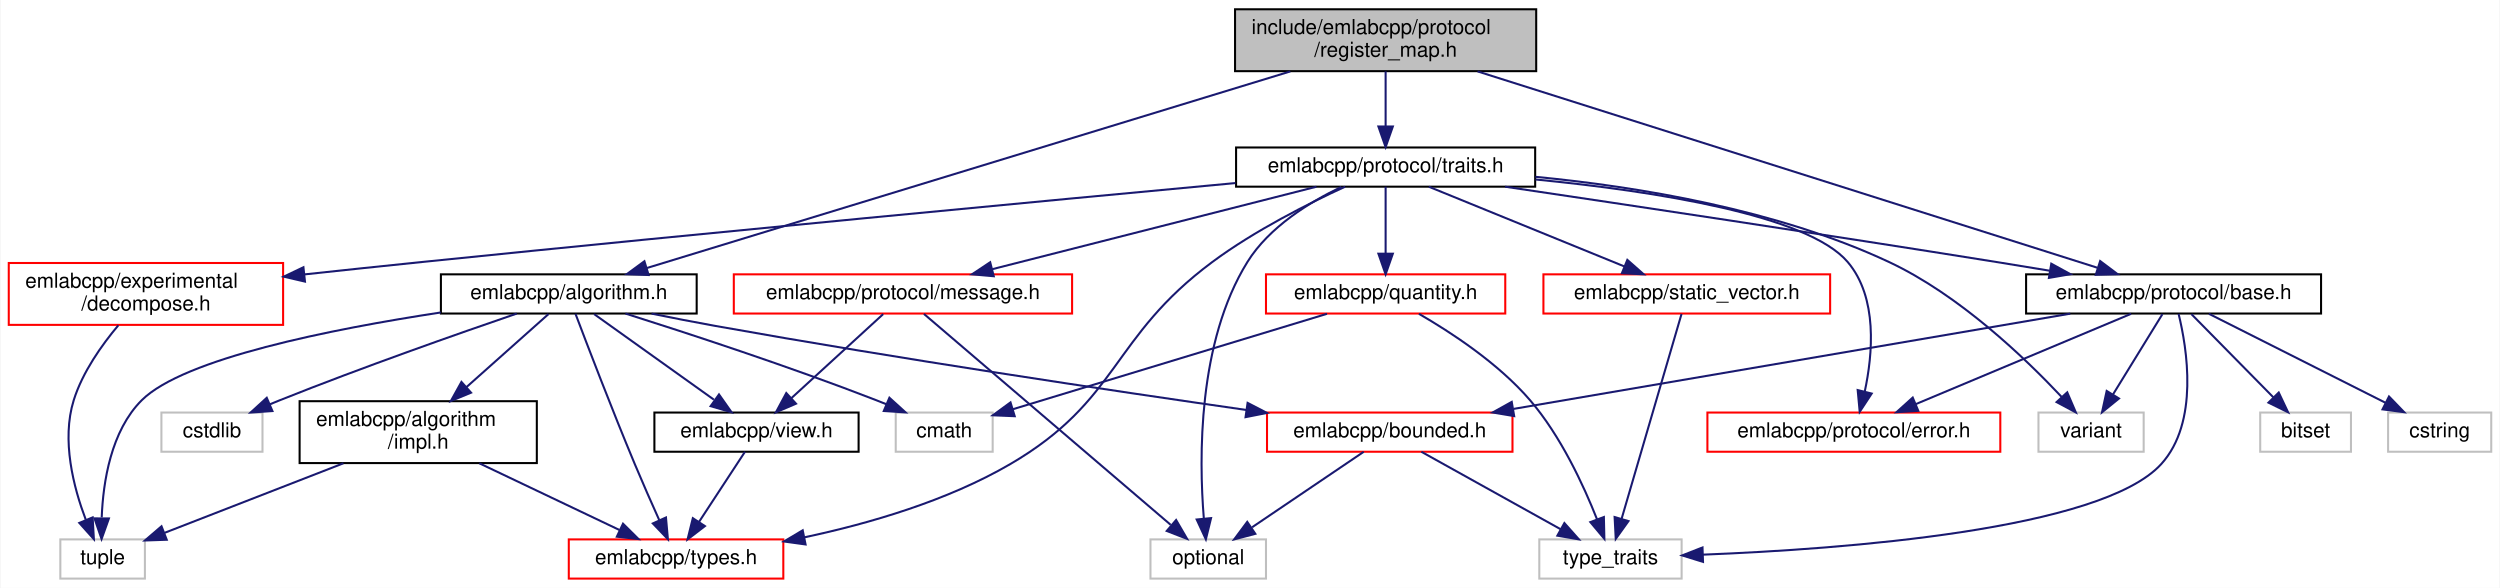
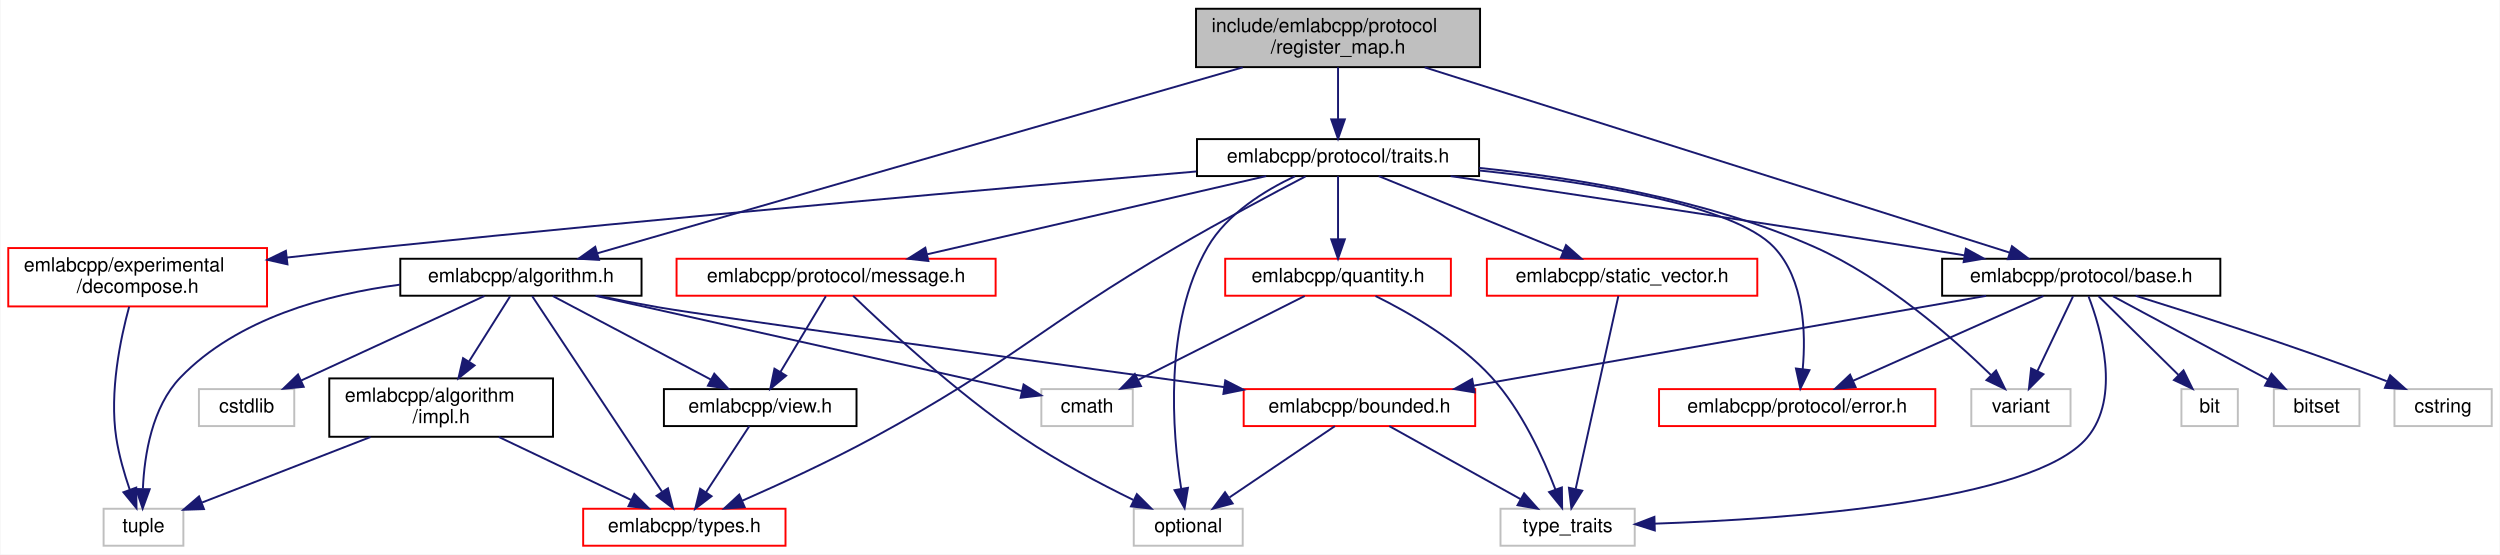
- <svg xmlns="http://www.w3.org/2000/svg" xmlns:xlink="http://www.w3.org/1999/xlink" width="1212pt" height="285pt" viewBox="0.00 0.00 1211.50 285.00">
+ <svg xmlns="http://www.w3.org/2000/svg" xmlns:xlink="http://www.w3.org/1999/xlink" width="1285pt" height="285pt" viewBox="0.00 0.00 1284.50 285.00">
  <g id="graph0" class="graph" transform="scale(1 1) rotate(0) translate(4 281)">
-     <polygon fill="white" stroke="transparent" points="-4,4 -4,-281 1207.5,-281 1207.5,4 -4,4" />
+     <polygon fill="white" stroke="transparent" points="-4,4 -4,-281 1280.5,-281 1280.5,4 -4,4" />
    <g id="node1" class="node">
      <g id="a_node1">
        <a xlink:title=" ">
-           <polygon fill="#bfbfbf" stroke="black" points="594.5,-246.5 594.5,-276.5 740.5,-276.5 740.5,-246.5 594.5,-246.5" />
-           <text text-anchor="start" x="602.5" y="-264.5" font-family="Helvetica,sans-Serif" font-size="10.00">include/emlabcpp/protocol</text>
-           <text text-anchor="middle" x="667.5" y="-253.5" font-family="Helvetica,sans-Serif" font-size="10.00">/register_map.h</text>
+           <polygon fill="#bfbfbf" stroke="black" points="610.5,-246.5 610.5,-276.5 756.5,-276.5 756.5,-246.5 610.5,-246.5" />
+           <text text-anchor="start" x="618.5" y="-264.5" font-family="Helvetica,sans-Serif" font-size="10.00">include/emlabcpp/protocol</text>
+           <text text-anchor="middle" x="683.5" y="-253.5" font-family="Helvetica,sans-Serif" font-size="10.00">/register_map.h</text>
        </a>
      </g>
    </g>
    <g id="node2" class="node">
      <g id="a_node2">
        <a xlink:href="algorithm_8h.html" target="_top" xlink:title=" ">
-           <polygon fill="white" stroke="black" points="209.5,-129 209.5,-148 333.5,-148 333.5,-129 209.5,-129" />
-           <text text-anchor="middle" x="271.5" y="-136" font-family="Helvetica,sans-Serif" font-size="10.00">emlabcpp/algorithm.h</text>
+           <polygon fill="white" stroke="black" points="201.5,-129 201.5,-148 325.5,-148 325.5,-129 201.5,-129" />
+           <text text-anchor="middle" x="263.5" y="-136" font-family="Helvetica,sans-Serif" font-size="10.00">emlabcpp/algorithm.h</text>
        </a>
      </g>
    </g>
    <g id="edge1" class="edge">
-       <path fill="none" stroke="midnightblue" d="M621.3,-246.38C542.19,-222.21 382.27,-173.35 309.32,-151.06" />
-       <polygon fill="midnightblue" stroke="midnightblue" points="310.21,-147.67 299.62,-148.09 308.16,-154.36 310.21,-147.67" />
+       <path fill="none" stroke="midnightblue" d="M634.5,-246.38C550.32,-222.13 379.87,-173.03 302.85,-150.84" />
+       <polygon fill="midnightblue" stroke="midnightblue" points="303.64,-147.42 293.06,-148.02 301.7,-154.15 303.64,-147.42" />
    </g>
    <g id="node12" class="node">
      <g id="a_node12">
        <a xlink:href="protocol_2base_8h.html" target="_top" xlink:title=" ">
-           <polygon fill="white" stroke="black" points="978,-129 978,-148 1121,-148 1121,-129 978,-129" />
-           <text text-anchor="middle" x="1049.5" y="-136" font-family="Helvetica,sans-Serif" font-size="10.00">emlabcpp/protocol/base.h</text>
+           <polygon fill="white" stroke="black" points="994,-129 994,-148 1137,-148 1137,-129 994,-129" />
+           <text text-anchor="middle" x="1065.5" y="-136" font-family="Helvetica,sans-Serif" font-size="10.00">emlabcpp/protocol/base.h</text>
        </a>
      </g>
    </g>
    <g id="edge14" class="edge">
-       <path fill="none" stroke="midnightblue" d="M712.07,-246.38C788.23,-222.26 942.02,-173.55 1012.59,-151.19" />
-       <polygon fill="midnightblue" stroke="midnightblue" points="1013.9,-154.45 1022.37,-148.09 1011.78,-147.78 1013.9,-154.45" />
-     </g>
-     <g id="node17" class="node">
-       <g id="a_node17">
+       <path fill="none" stroke="midnightblue" d="M728.07,-246.38C804.23,-222.26 958.02,-173.55 1028.59,-151.19" />
+       <polygon fill="midnightblue" stroke="midnightblue" points="1029.9,-154.45 1038.37,-148.09 1027.78,-147.78 1029.9,-154.45" />
+     </g>
+     <g id="node18" class="node">
+       <g id="a_node18">
        <a xlink:href="traits_8h.html" target="_top" xlink:title=" ">
-           <polygon fill="white" stroke="black" points="595,-190.5 595,-209.5 740,-209.5 740,-190.5 595,-190.5" />
-           <text text-anchor="middle" x="667.5" y="-197.5" font-family="Helvetica,sans-Serif" font-size="10.00">emlabcpp/protocol/traits.h</text>
-         </a>
-       </g>
-     </g>
-     <g id="edge21" class="edge">
-       <path fill="none" stroke="midnightblue" d="M667.5,-246.4C667.5,-238.47 667.5,-228.46 667.5,-219.86" />
-       <polygon fill="midnightblue" stroke="midnightblue" points="671,-219.66 667.5,-209.66 664,-219.66 671,-219.66" />
+           <polygon fill="white" stroke="black" points="611,-190.5 611,-209.5 756,-209.5 756,-190.5 611,-190.5" />
+           <text text-anchor="middle" x="683.5" y="-197.5" font-family="Helvetica,sans-Serif" font-size="10.00">emlabcpp/protocol/traits.h</text>
+         </a>
+       </g>
+     </g>
+     <g id="edge22" class="edge">
+       <path fill="none" stroke="midnightblue" d="M683.5,-246.4C683.5,-238.47 683.5,-228.46 683.5,-219.86" />
+       <polygon fill="midnightblue" stroke="midnightblue" points="687,-219.66 683.5,-209.66 680,-219.66 687,-219.66" />
    </g>
    <g id="node3" class="node">
      <g id="a_node3">
        <a xlink:href="impl_8h.html" target="_top" xlink:title=" ">
-           <polygon fill="white" stroke="black" points="141,-56.5 141,-86.5 256,-86.5 256,-56.5 141,-56.5" />
-           <text text-anchor="start" x="149" y="-74.5" font-family="Helvetica,sans-Serif" font-size="10.00">emlabcpp/algorithm</text>
-           <text text-anchor="middle" x="198.5" y="-63.5" font-family="Helvetica,sans-Serif" font-size="10.00">/impl.h</text>
+           <polygon fill="white" stroke="black" points="165,-56.5 165,-86.5 280,-86.5 280,-56.5 165,-56.5" />
+           <text text-anchor="start" x="173" y="-74.5" font-family="Helvetica,sans-Serif" font-size="10.00">emlabcpp/algorithm</text>
+           <text text-anchor="middle" x="222.5" y="-63.5" font-family="Helvetica,sans-Serif" font-size="10.00">/impl.h</text>
        </a>
      </g>
    </g>
    <g id="edge2" class="edge">
-       <path fill="none" stroke="midnightblue" d="M261.65,-128.73C251.5,-119.7 235.31,-105.27 221.86,-93.3" />
-       <polygon fill="midnightblue" stroke="midnightblue" points="224.12,-90.63 214.32,-86.59 219.46,-95.85 224.12,-90.63" />
+       <path fill="none" stroke="midnightblue" d="M257.97,-128.73C252.59,-120.2 244.18,-106.87 236.9,-95.33" />
+       <polygon fill="midnightblue" stroke="midnightblue" points="239.68,-93.18 231.39,-86.59 233.76,-96.91 239.68,-93.18" />
    </g>
    <g id="node4" class="node">
      <g id="a_node4">
        <a xlink:href="types_8h.html" target="_top" xlink:title=" ">
-           <polygon fill="white" stroke="red" points="271.5,-0.5 271.5,-19.5 375.5,-19.5 375.5,-0.5 271.5,-0.5" />
-           <text text-anchor="middle" x="323.5" y="-7.5" font-family="Helvetica,sans-Serif" font-size="10.00">emlabcpp/types.h</text>
+           <polygon fill="white" stroke="red" points="295.5,-0.5 295.5,-19.5 399.5,-19.5 399.5,-0.5 295.5,-0.5" />
+           <text text-anchor="middle" x="347.5" y="-7.5" font-family="Helvetica,sans-Serif" font-size="10.00">emlabcpp/types.h</text>
        </a>
      </g>
    </g>
    <g id="edge8" class="edge">
-       <path fill="none" stroke="midnightblue" d="M274.74,-128.88C280.38,-113.96 292.47,-82.36 303.5,-56 307.26,-47.02 311.63,-37.12 315.33,-28.9" />
-       <polygon fill="midnightblue" stroke="midnightblue" points="318.61,-30.13 319.55,-19.58 312.24,-27.24 318.61,-30.13" />
+       <path fill="none" stroke="midnightblue" d="M269.27,-128.81C283,-108.13 317.8,-55.73 336,-28.32" />
+       <polygon fill="midnightblue" stroke="midnightblue" points="339.07,-30.02 341.69,-19.76 333.24,-26.15 339.07,-30.02" />
    </g>
    <g id="node5" class="node">
      <g id="a_node5">
        <a xlink:title=" ">
-           <polygon fill="white" stroke="#bfbfbf" points="25,-0.5 25,-19.5 66,-19.5 66,-0.5 25,-0.5" />
-           <text text-anchor="middle" x="45.5" y="-7.5" font-family="Helvetica,sans-Serif" font-size="10.00">tuple</text>
+           <polygon fill="white" stroke="#bfbfbf" points="49,-0.5 49,-19.5 90,-19.5 90,-0.5 49,-0.5" />
+           <text text-anchor="middle" x="69.5" y="-7.5" font-family="Helvetica,sans-Serif" font-size="10.00">tuple</text>
        </a>
      </g>
    </g>
    <g id="edge13" class="edge">
-       <path fill="none" stroke="midnightblue" d="M209.5,-129.52C156.19,-121.42 84.8,-107.18 64.5,-87 49.53,-72.12 45.73,-47.35 45.06,-30.15" />
-       <polygon fill="midnightblue" stroke="midnightblue" points="48.55,-29.65 44.99,-19.67 41.55,-29.69 48.55,-29.65" />
+       <path fill="none" stroke="midnightblue" d="M201.35,-134.69C163.79,-129.72 117.7,-117.27 88.5,-87 73.85,-71.81 69.98,-47.11 69.2,-30.01" />
+       <polygon fill="midnightblue" stroke="midnightblue" points="72.7,-29.55 69.06,-19.59 65.7,-29.64 72.7,-29.55" />
    </g>
    <g id="node6" class="node">
      <g id="a_node6">
        <a xlink:href="bounded_8h.html" target="_top" xlink:title=" ">
-           <polygon fill="white" stroke="red" points="610,-62 610,-81 729,-81 729,-62 610,-62" />
-           <text text-anchor="middle" x="669.5" y="-69" font-family="Helvetica,sans-Serif" font-size="10.00">emlabcpp/bounded.h</text>
+           <polygon fill="white" stroke="red" points="635,-62 635,-81 754,-81 754,-62 635,-62" />
+           <text text-anchor="middle" x="694.5" y="-69" font-family="Helvetica,sans-Serif" font-size="10.00">emlabcpp/bounded.h</text>
        </a>
      </g>
    </g>
    <g id="edge5" class="edge">
-       <path fill="none" stroke="midnightblue" d="M311.61,-128.96C321.68,-126.91 332.47,-124.8 342.5,-123 431.11,-107.12 533.76,-91.76 600.07,-82.23" />
-       <polygon fill="midnightblue" stroke="midnightblue" points="600.58,-85.69 609.99,-80.81 599.59,-78.76 600.58,-85.69" />
+       <path fill="none" stroke="midnightblue" d="M303.22,-128.93C313.39,-126.87 324.33,-124.75 334.5,-123 362.43,-118.19 528.44,-95.27 624.98,-82.02" />
+       <polygon fill="midnightblue" stroke="midnightblue" points="625.53,-85.47 634.96,-80.65 624.57,-78.54 625.53,-85.47" />
    </g>
    <g id="node9" class="node">
      <g id="a_node9">
        <a xlink:href="view_8h.html" target="_top" xlink:title=" ">
-           <polygon fill="white" stroke="black" points="313,-62 313,-81 412,-81 412,-62 313,-62" />
-           <text text-anchor="middle" x="362.5" y="-69" font-family="Helvetica,sans-Serif" font-size="10.00">emlabcpp/view.h</text>
+           <polygon fill="white" stroke="black" points="337,-62 337,-81 436,-81 436,-62 337,-62" />
+           <text text-anchor="middle" x="386.5" y="-69" font-family="Helvetica,sans-Serif" font-size="10.00">emlabcpp/view.h</text>
        </a>
      </g>
    </g>
    <g id="edge9" class="edge">
-       <path fill="none" stroke="midnightblue" d="M283.77,-128.73C298.65,-118.11 323.93,-100.05 341.83,-87.26" />
-       <polygon fill="midnightblue" stroke="midnightblue" points="344.32,-89.79 350.42,-81.13 340.25,-84.09 344.32,-89.79" />
+       <path fill="none" stroke="midnightblue" d="M279.83,-128.87C300.6,-117.89 336.69,-98.82 361.07,-85.94" />
+       <polygon fill="midnightblue" stroke="midnightblue" points="362.89,-88.93 370.1,-81.17 359.62,-82.75 362.89,-88.93" />
    </g>
    <g id="node10" class="node">
      <g id="a_node10">
        <a xlink:title=" ">
-           <polygon fill="white" stroke="#bfbfbf" points="430,-62 430,-81 477,-81 477,-62 430,-62" />
-           <text text-anchor="middle" x="453.5" y="-69" font-family="Helvetica,sans-Serif" font-size="10.00">cmath</text>
+           <polygon fill="white" stroke="#bfbfbf" points="531,-62 531,-81 578,-81 578,-62 531,-62" />
+           <text text-anchor="middle" x="554.5" y="-69" font-family="Helvetica,sans-Serif" font-size="10.00">cmath</text>
        </a>
      </g>
    </g>
    <g id="edge11" class="edge">
-       <path fill="none" stroke="midnightblue" d="M298.95,-128.99C329.04,-119.48 378.62,-103.26 420.5,-87 422.1,-86.38 423.74,-85.72 425.39,-85.05" />
-       <polygon fill="midnightblue" stroke="midnightblue" points="426.93,-88.19 434.77,-81.07 424.2,-81.75 426.93,-88.19" />
+       <path fill="none" stroke="midnightblue" d="M301.84,-128.94C359.26,-116.11 466.63,-92.13 521.05,-79.97" />
+       <polygon fill="midnightblue" stroke="midnightblue" points="521.88,-83.37 530.88,-77.78 520.36,-76.54 521.88,-83.37" />
    </g>
    <g id="node11" class="node">
      <g id="a_node11">
        <a xlink:title=" ">
-           <polygon fill="white" stroke="#bfbfbf" points="74,-62 74,-81 123,-81 123,-62 74,-62" />
-           <text text-anchor="middle" x="98.5" y="-69" font-family="Helvetica,sans-Serif" font-size="10.00">cstdlib</text>
+           <polygon fill="white" stroke="#bfbfbf" points="98,-62 98,-81 147,-81 147,-62 98,-62" />
+           <text text-anchor="middle" x="122.5" y="-69" font-family="Helvetica,sans-Serif" font-size="10.00">cstdlib</text>
        </a>
      </g>
    </g>
    <g id="edge12" class="edge">
-       <path fill="none" stroke="midnightblue" d="M246.27,-128.98C218.09,-119.32 171.21,-102.87 131.5,-87 129.9,-86.36 128.27,-85.69 126.62,-85.01" />
-       <polygon fill="midnightblue" stroke="midnightblue" points="127.82,-81.72 117.25,-81 125.07,-88.15 127.82,-81.72" />
+       <path fill="none" stroke="midnightblue" d="M244.78,-128.87C220.65,-117.75 178.5,-98.32 150.55,-85.43" />
+       <polygon fill="midnightblue" stroke="midnightblue" points="151.85,-82.18 141.3,-81.17 148.92,-88.53 151.85,-82.18" />
    </g>
    <g id="edge3" class="edge">
-       <path fill="none" stroke="midnightblue" d="M228.12,-56.4C248.72,-46.59 275.98,-33.62 296.08,-24.05" />
-       <polygon fill="midnightblue" stroke="midnightblue" points="297.79,-27.12 305.31,-19.66 294.78,-20.8 297.79,-27.12" />
+       <path fill="none" stroke="midnightblue" d="M252.12,-56.4C272.72,-46.59 299.98,-33.62 320.08,-24.05" />
+       <polygon fill="midnightblue" stroke="midnightblue" points="321.79,-27.12 329.31,-19.66 318.78,-20.8 321.79,-27.12" />
    </g>
    <g id="edge4" class="edge">
-       <path fill="none" stroke="midnightblue" d="M162.24,-56.4C135.83,-46.13 100.48,-32.38 75.63,-22.72" />
-       <polygon fill="midnightblue" stroke="midnightblue" points="76.59,-19.33 66,-18.97 74.05,-25.86 76.59,-19.33" />
+       <path fill="none" stroke="midnightblue" d="M186.24,-56.4C159.83,-46.13 124.48,-32.38 99.63,-22.72" />
+       <polygon fill="midnightblue" stroke="midnightblue" points="100.59,-19.33 90,-18.97 98.05,-25.86 100.59,-19.33" />
    </g>
    <g id="node7" class="node">
      <g id="a_node7">
        <a xlink:title=" ">
-           <polygon fill="white" stroke="#bfbfbf" points="553.5,-0.5 553.5,-19.5 609.5,-19.5 609.5,-0.5 553.5,-0.5" />
-           <text text-anchor="middle" x="581.5" y="-7.5" font-family="Helvetica,sans-Serif" font-size="10.00">optional</text>
+           <polygon fill="white" stroke="#bfbfbf" points="578.5,-0.5 578.5,-19.5 634.5,-19.5 634.5,-0.5 578.5,-0.5" />
+           <text text-anchor="middle" x="606.5" y="-7.5" font-family="Helvetica,sans-Serif" font-size="10.00">optional</text>
        </a>
      </g>
    </g>
    <g id="edge6" class="edge">
-       <path fill="none" stroke="midnightblue" d="M656.89,-61.98C642.78,-52.43 619.67,-36.81 602.75,-25.37" />
-       <polygon fill="midnightblue" stroke="midnightblue" points="604.33,-22.21 594.08,-19.51 600.41,-28.01 604.33,-22.21" />
+       <path fill="none" stroke="midnightblue" d="M681.89,-61.98C667.78,-52.43 644.67,-36.81 627.75,-25.37" />
+       <polygon fill="midnightblue" stroke="midnightblue" points="629.33,-22.21 619.08,-19.51 625.41,-28.01 629.33,-22.21" />
    </g>
    <g id="node8" class="node">
      <g id="a_node8">
        <a xlink:title=" ">
-           <polygon fill="white" stroke="#bfbfbf" points="742,-0.5 742,-19.5 811,-19.5 811,-0.5 742,-0.5" />
-           <text text-anchor="middle" x="776.5" y="-7.5" font-family="Helvetica,sans-Serif" font-size="10.00">type_traits</text>
+           <polygon fill="white" stroke="#bfbfbf" points="767,-0.5 767,-19.5 836,-19.5 836,-0.5 767,-0.5" />
+           <text text-anchor="middle" x="801.5" y="-7.5" font-family="Helvetica,sans-Serif" font-size="10.00">type_traits</text>
        </a>
      </g>
    </g>
    <g id="edge7" class="edge">
-       <path fill="none" stroke="midnightblue" d="M684.83,-61.98C702.47,-52.17 731.66,-35.93 752.36,-24.42" />
-       <polygon fill="midnightblue" stroke="midnightblue" points="754.16,-27.43 761.2,-19.51 750.76,-21.31 754.16,-27.43" />
+       <path fill="none" stroke="midnightblue" d="M709.83,-61.98C727.47,-52.17 756.66,-35.93 777.36,-24.42" />
+       <polygon fill="midnightblue" stroke="midnightblue" points="779.16,-27.43 786.2,-19.51 775.76,-21.31 779.16,-27.43" />
    </g>
    <g id="edge10" class="edge">
-       <path fill="none" stroke="midnightblue" d="M356.91,-61.98C351.12,-53.14 341.91,-39.09 334.63,-27.98" />
-       <polygon fill="midnightblue" stroke="midnightblue" points="337.49,-25.95 329.08,-19.51 331.63,-29.79 337.49,-25.95" />
+       <path fill="none" stroke="midnightblue" d="M380.91,-61.98C375.12,-53.14 365.91,-39.09 358.63,-27.98" />
+       <polygon fill="midnightblue" stroke="midnightblue" points="361.49,-25.95 353.08,-19.51 355.63,-29.79 361.49,-25.95" />
    </g>
    <g id="edge15" class="edge">
-       <path fill="none" stroke="midnightblue" d="M999.43,-128.94C929.85,-117.03 804.08,-95.52 729.54,-82.77" />
-       <polygon fill="midnightblue" stroke="midnightblue" points="729.82,-79.27 719.38,-81.03 728.64,-86.17 729.82,-79.27" />
-     </g>
-     <g id="edge19" class="edge">
-       <path fill="none" stroke="midnightblue" d="M1051.94,-128.8C1055.98,-112.29 1061.94,-76.25 1043.5,-56 1014.41,-24.06 889.44,-14.79 821.28,-12.1" />
-       <polygon fill="midnightblue" stroke="midnightblue" points="821.37,-8.6 811.25,-11.73 821.12,-15.59 821.37,-8.6" />
+       <path fill="none" stroke="midnightblue" d="M1016.62,-128.94C948.68,-117.03 825.89,-95.52 753.12,-82.77" />
+       <polygon fill="midnightblue" stroke="midnightblue" points="753.65,-79.31 743.2,-81.03 752.44,-86.21 753.65,-79.31" />
+     </g>
+     <g id="edge20" class="edge">
+       <path fill="none" stroke="midnightblue" d="M1069.26,-128.66C1075.59,-112.22 1086.05,-76.76 1068.5,-56 1040.57,-22.97 914.79,-14.17 846.3,-11.84" />
+       <polygon fill="midnightblue" stroke="midnightblue" points="846.32,-8.34 836.22,-11.53 846.11,-15.33 846.32,-8.34" />
    </g>
    <g id="node13" class="node">
      <g id="a_node13">
        <a xlink:href="protocol_2error_8h.html" target="_top" xlink:title=" ">
-           <polygon fill="white" stroke="red" points="823.5,-62 823.5,-81 965.5,-81 965.5,-62 823.5,-62" />
-           <text text-anchor="middle" x="894.5" y="-69" font-family="Helvetica,sans-Serif" font-size="10.00">emlabcpp/protocol/error.h</text>
+           <polygon fill="white" stroke="red" points="848.5,-62 848.5,-81 990.5,-81 990.5,-62 848.5,-62" />
+           <text text-anchor="middle" x="919.5" y="-69" font-family="Helvetica,sans-Serif" font-size="10.00">emlabcpp/protocol/error.h</text>
        </a>
      </g>
    </g>
    <g id="edge16" class="edge">
-       <path fill="none" stroke="midnightblue" d="M1028.92,-128.87C1002.17,-117.65 955.25,-97.98 924.53,-85.09" />
-       <polygon fill="midnightblue" stroke="midnightblue" points="925.74,-81.81 915.17,-81.17 923.04,-88.26 925.74,-81.81" />
+       <path fill="none" stroke="midnightblue" d="M1046.11,-128.87C1021.02,-117.7 977.11,-98.15 948.16,-85.26" />
+       <polygon fill="midnightblue" stroke="midnightblue" points="949.53,-82.04 938.97,-81.17 946.68,-88.43 949.53,-82.04" />
    </g>
    <g id="node14" class="node">
      <g id="a_node14">
        <a xlink:title=" ">
-           <polygon fill="white" stroke="#bfbfbf" points="1091.5,-62 1091.5,-81 1135.5,-81 1135.5,-62 1091.5,-62" />
-           <text text-anchor="middle" x="1113.5" y="-69" font-family="Helvetica,sans-Serif" font-size="10.00">bitset</text>
+           <polygon fill="white" stroke="#bfbfbf" points="1117,-62 1117,-81 1146,-81 1146,-62 1117,-62" />
+           <text text-anchor="middle" x="1131.5" y="-69" font-family="Helvetica,sans-Serif" font-size="10.00">bit</text>
        </a>
      </g>
    </g>
    <g id="edge17" class="edge">
-       <path fill="none" stroke="midnightblue" d="M1058.13,-128.73C1068.3,-118.4 1085.4,-101.04 1097.91,-88.33" />
-       <polygon fill="midnightblue" stroke="midnightblue" points="1100.48,-90.71 1105.01,-81.13 1095.5,-85.8 1100.48,-90.71" />
+       <path fill="none" stroke="midnightblue" d="M1074.4,-128.73C1084.89,-118.4 1102.52,-101.04 1115.42,-88.33" />
+       <polygon fill="midnightblue" stroke="midnightblue" points="1118.07,-90.64 1122.74,-81.13 1113.16,-85.65 1118.07,-90.64" />
    </g>
    <g id="node15" class="node">
      <g id="a_node15">
        <a xlink:title=" ">
-           <polygon fill="white" stroke="#bfbfbf" points="1153.5,-62 1153.5,-81 1203.5,-81 1203.5,-62 1153.5,-62" />
-           <text text-anchor="middle" x="1178.5" y="-69" font-family="Helvetica,sans-Serif" font-size="10.00">cstring</text>
+           <polygon fill="white" stroke="#bfbfbf" points="1164.5,-62 1164.5,-81 1208.5,-81 1208.5,-62 1164.5,-62" />
+           <text text-anchor="middle" x="1186.5" y="-69" font-family="Helvetica,sans-Serif" font-size="10.00">bitset</text>
        </a>
      </g>
    </g>
    <g id="edge18" class="edge">
-       <path fill="none" stroke="midnightblue" d="M1066.63,-128.87C1088.51,-117.84 1126.59,-98.66 1152.17,-85.77" />
-       <polygon fill="midnightblue" stroke="midnightblue" points="1153.94,-88.79 1161.3,-81.17 1150.79,-82.54 1153.94,-88.79" />
+       <path fill="none" stroke="midnightblue" d="M1081.82,-128.73C1102.32,-117.72 1137.7,-98.71 1161.59,-85.88" />
+       <polygon fill="midnightblue" stroke="midnightblue" points="1163.29,-88.94 1170.44,-81.13 1159.97,-82.78 1163.29,-88.94" />
    </g>
    <g id="node16" class="node">
      <g id="a_node16">
        <a xlink:title=" ">
-           <polygon fill="white" stroke="#bfbfbf" points="984,-62 984,-81 1035,-81 1035,-62 984,-62" />
-           <text text-anchor="middle" x="1009.5" y="-69" font-family="Helvetica,sans-Serif" font-size="10.00">variant</text>
-         </a>
-       </g>
-     </g>
-     <g id="edge20" class="edge">
-       <path fill="none" stroke="midnightblue" d="M1044.11,-128.73C1037.99,-118.79 1027.86,-102.34 1020.14,-89.79" />
-       <polygon fill="midnightblue" stroke="midnightblue" points="1023.03,-87.81 1014.81,-81.13 1017.07,-91.48 1023.03,-87.81" />
-     </g>
-     <g id="edge34" class="edge">
-       <path fill="none" stroke="midnightblue" d="M647.86,-190.49C630.2,-182.39 603.96,-169.19 583.5,-154 534.04,-117.28 538.7,-87.04 485.5,-56 455.01,-38.21 417.19,-27.19 385.75,-20.51" />
-       <polygon fill="midnightblue" stroke="midnightblue" points="386.29,-17.05 375.79,-18.49 384.9,-23.91 386.29,-17.05" />
+           <polygon fill="white" stroke="#bfbfbf" points="1226.5,-62 1226.5,-81 1276.5,-81 1276.5,-62 1226.5,-62" />
+           <text text-anchor="middle" x="1251.5" y="-69" font-family="Helvetica,sans-Serif" font-size="10.00">cstring</text>
+         </a>
+       </g>
+     </g>
+     <g id="edge19" class="edge">
+       <path fill="none" stroke="midnightblue" d="M1093.48,-128.97C1124.16,-119.43 1174.72,-103.2 1217.5,-87 1219.15,-86.38 1220.84,-85.72 1222.54,-85.04" />
+       <polygon fill="midnightblue" stroke="midnightblue" points="1224.28,-88.11 1232.19,-81.06 1221.61,-81.64 1224.28,-88.11" />
+     </g>
+     <g id="node17" class="node">
+       <g id="a_node17">
+         <a xlink:title=" ">
+           <polygon fill="white" stroke="#bfbfbf" points="1009,-62 1009,-81 1060,-81 1060,-62 1009,-62" />
+           <text text-anchor="middle" x="1034.5" y="-69" font-family="Helvetica,sans-Serif" font-size="10.00">variant</text>
+         </a>
+       </g>
+     </g>
+     <g id="edge21" class="edge">
+       <path fill="none" stroke="midnightblue" d="M1061.32,-128.73C1056.62,-118.89 1048.88,-102.66 1042.92,-90.16" />
+       <polygon fill="midnightblue" stroke="midnightblue" points="1046.08,-88.65 1038.61,-81.13 1039.76,-91.66 1046.08,-88.65" />
    </g>
    <g id="edge35" class="edge">
-       <path fill="none" stroke="midnightblue" d="M646.04,-190.39C630.74,-183.07 611.07,-171.02 600.5,-154 576.35,-115.11 577,-58.84 579.35,-29.84" />
-       <polygon fill="midnightblue" stroke="midnightblue" points="582.87,-29.82 580.35,-19.53 575.9,-29.14 582.87,-29.82" />
-     </g>
-     <g id="edge24" class="edge">
-       <path fill="none" stroke="midnightblue" d="M725.4,-190.48C785.1,-181.63 880.87,-167.25 963.5,-154 971.88,-152.66 980.72,-151.21 989.4,-149.76" />
-       <polygon fill="midnightblue" stroke="midnightblue" points="990.21,-153.17 999.5,-148.07 989.06,-146.27 990.21,-153.17" />
+       <path fill="none" stroke="midnightblue" d="M666.79,-190.34C649.9,-181.5 623.14,-167.23 600.5,-154 529.81,-112.69 516.45,-95.08 444.5,-56 422.45,-44.02 396.64,-32.15 377.2,-23.61" />
+       <polygon fill="midnightblue" stroke="midnightblue" points="378.5,-20.36 367.93,-19.58 375.71,-26.78 378.5,-20.36" />
+     </g>
+     <g id="edge36" class="edge">
+       <path fill="none" stroke="midnightblue" d="M661.4,-190.42C645.99,-183.18 626.47,-171.22 616.5,-154 593.72,-114.64 598.37,-58.6 602.89,-29.76" />
+       <polygon fill="midnightblue" stroke="midnightblue" points="606.36,-30.26 604.62,-19.81 599.46,-29.06 606.36,-30.26" />
    </g>
    <g id="edge25" class="edge">
-       <path fill="none" stroke="midnightblue" d="M740.13,-193.99C797.9,-188.33 872.13,-176.78 891.5,-154 906.15,-136.77 903.69,-109.31 899.76,-91.09" />
-       <polygon fill="midnightblue" stroke="midnightblue" points="903.15,-90.21 897.33,-81.35 896.35,-91.9 903.15,-90.21" />
-     </g>
-     <g id="edge36" class="edge">
-       <path fill="none" stroke="midnightblue" d="M740.11,-195.28C790.25,-190.44 857.38,-179.35 911.5,-154 945.54,-138.06 977.55,-107.39 995.24,-88.56" />
-       <polygon fill="midnightblue" stroke="midnightblue" points="997.94,-90.8 1002.12,-81.06 992.78,-86.07 997.94,-90.8" />
-     </g>
-     <g id="node18" class="node">
-       <g id="a_node18">
+       <path fill="none" stroke="midnightblue" d="M741.4,-190.48C801.1,-181.63 896.87,-167.25 979.5,-154 987.88,-152.66 996.72,-151.21 1005.4,-149.76" />
+       <polygon fill="midnightblue" stroke="midnightblue" points="1006.21,-153.17 1015.5,-148.07 1005.06,-146.27 1006.21,-153.17" />
+     </g>
+     <g id="edge26" class="edge">
+       <path fill="none" stroke="midnightblue" d="M756.09,-193.37C813.39,-187.36 886.98,-175.61 907.5,-154 923.24,-137.42 924,-109.78 922.35,-91.34" />
+       <polygon fill="midnightblue" stroke="midnightblue" points="925.81,-90.75 921.13,-81.24 918.86,-91.59 925.81,-90.75" />
+     </g>
+     <g id="edge37" class="edge">
+       <path fill="none" stroke="midnightblue" d="M756.1,-194.68C806.31,-189.56 873.68,-178.39 928.5,-154 964.69,-137.9 999.73,-107.06 1019.07,-88.28" />
+       <polygon fill="midnightblue" stroke="midnightblue" points="1021.73,-90.57 1026.36,-81.04 1016.79,-85.6 1021.73,-90.57" />
+     </g>
+     <g id="node19" class="node">
+       <g id="a_node19">
        <a xlink:href="decompose_8h.html" target="_top" xlink:title=" ">
          <polygon fill="white" stroke="red" points="0,-123.5 0,-153.5 133,-153.5 133,-123.5 0,-123.5" />
          <text text-anchor="start" x="8" y="-141.5" font-family="Helvetica,sans-Serif" font-size="10.00">emlabcpp/experimental</text>
          <text text-anchor="middle" x="66.5" y="-130.5" font-family="Helvetica,sans-Serif" font-size="10.00">/decompose.h</text>
        </a>
      </g>
    </g>
-     <g id="edge22" class="edge">
-       <path fill="none" stroke="midnightblue" d="M594.67,-192.25C502.77,-183.67 339.87,-168.25 200.5,-154 181.95,-152.1 161.97,-149.98 143.24,-147.96" />
-       <polygon fill="midnightblue" stroke="midnightblue" points="143.6,-144.48 133.28,-146.88 142.85,-151.44 143.6,-144.48" />
-     </g>
-     <g id="node19" class="node">
-       <g id="a_node19">
-         <a xlink:href="message_8h.html" target="_top" xlink:title=" ">
-           <polygon fill="white" stroke="red" points="351.5,-129 351.5,-148 515.5,-148 515.5,-129 351.5,-129" />
-           <text text-anchor="middle" x="433.5" y="-136" font-family="Helvetica,sans-Serif" font-size="10.00">emlabcpp/protocol/message.h</text>
-         </a>
-       </g>
-     </g>
-     <g id="edge26" class="edge">
-       <path fill="none" stroke="midnightblue" d="M633.97,-190.48C592.62,-179.96 522.23,-162.06 476.82,-150.51" />
-       <polygon fill="midnightblue" stroke="midnightblue" points="477.52,-147.08 466.96,-148.01 475.79,-153.87 477.52,-147.08" />
+     <g id="edge23" class="edge">
+       <path fill="none" stroke="midnightblue" d="M610.66,-192.86C514.74,-184.64 340.87,-169.33 192.5,-154 176.54,-152.35 159.45,-150.46 143.18,-148.61" />
+       <polygon fill="midnightblue" stroke="midnightblue" points="143.5,-145.13 133.17,-147.46 142.7,-152.08 143.5,-145.13" />
    </g>
    <g id="node20" class="node">
      <g id="a_node20">
-         <a xlink:href="quantity_8h.html" target="_top" xlink:title=" ">
-           <polygon fill="white" stroke="red" points="609.5,-129 609.5,-148 725.5,-148 725.5,-129 609.5,-129" />
-           <text text-anchor="middle" x="667.5" y="-136" font-family="Helvetica,sans-Serif" font-size="10.00">emlabcpp/quantity.h</text>
-         </a>
-       </g>
-     </g>
-     <g id="edge29" class="edge">
-       <path fill="none" stroke="midnightblue" d="M667.5,-190.48C667.5,-182.08 667.5,-168.98 667.5,-158.16" />
-       <polygon fill="midnightblue" stroke="midnightblue" points="671,-158.01 667.5,-148.01 664,-158.01 671,-158.01" />
+         <a xlink:href="message_8h.html" target="_top" xlink:title=" ">
+           <polygon fill="white" stroke="red" points="343.5,-129 343.5,-148 507.5,-148 507.5,-129 343.5,-129" />
+           <text text-anchor="middle" x="425.5" y="-136" font-family="Helvetica,sans-Serif" font-size="10.00">emlabcpp/protocol/message.h</text>
+         </a>
+       </g>
+     </g>
+     <g id="edge27" class="edge">
+       <path fill="none" stroke="midnightblue" d="M646.53,-190.48C600.65,-179.89 522.35,-161.84 472.32,-150.3" />
+       <polygon fill="midnightblue" stroke="midnightblue" points="472.93,-146.85 462.4,-148.01 471.35,-153.67 472.93,-146.85" />
    </g>
    <g id="node21" class="node">
      <g id="a_node21">
+         <a xlink:href="quantity_8h.html" target="_top" xlink:title=" ">
+           <polygon fill="white" stroke="red" points="625.5,-129 625.5,-148 741.5,-148 741.5,-129 625.5,-129" />
+           <text text-anchor="middle" x="683.5" y="-136" font-family="Helvetica,sans-Serif" font-size="10.00">emlabcpp/quantity.h</text>
+         </a>
+       </g>
+     </g>
+     <g id="edge30" class="edge">
+       <path fill="none" stroke="midnightblue" d="M683.5,-190.48C683.5,-182.08 683.5,-168.98 683.5,-158.16" />
+       <polygon fill="midnightblue" stroke="midnightblue" points="687,-158.01 683.5,-148.01 680,-158.01 687,-158.01" />
+     </g>
+     <g id="node22" class="node">
+       <g id="a_node22">
        <a xlink:href="static__vector_8h.html" target="_top" xlink:title=" ">
-           <polygon fill="white" stroke="red" points="744,-129 744,-148 883,-148 883,-129 744,-129" />
-           <text text-anchor="middle" x="813.5" y="-136" font-family="Helvetica,sans-Serif" font-size="10.00">emlabcpp/static_vector.h</text>
-         </a>
-       </g>
+           <polygon fill="white" stroke="red" points="760,-129 760,-148 899,-148 899,-129 760,-129" />
+           <text text-anchor="middle" x="829.5" y="-136" font-family="Helvetica,sans-Serif" font-size="10.00">emlabcpp/static_vector.h</text>
+         </a>
+       </g>
+     </g>
+     <g id="edge33" class="edge">
+       <path fill="none" stroke="midnightblue" d="M704.42,-190.48C729.25,-180.36 770.84,-163.4 799.19,-151.85" />
+       <polygon fill="midnightblue" stroke="midnightblue" points="800.68,-155.02 808.62,-148.01 798.04,-148.54 800.68,-155.02" />
+     </g>
+     <g id="edge24" class="edge">
+       <path fill="none" stroke="midnightblue" d="M62.14,-123.35C57.69,-107.07 51.92,-79.57 55.5,-56 56.87,-47 59.69,-37.33 62.45,-29.26" />
+       <polygon fill="midnightblue" stroke="midnightblue" points="65.77,-30.37 65.9,-19.78 59.19,-27.98 65.77,-30.37" />
+     </g>
+     <g id="edge29" class="edge">
+       <path fill="none" stroke="midnightblue" d="M434.24,-128.94C450.5,-113.26 486.93,-79.42 521.5,-56 539.53,-43.79 561.25,-32.34 578.22,-24.05" />
+       <polygon fill="midnightblue" stroke="midnightblue" points="580.09,-27.03 587.59,-19.55 577.06,-20.72 580.09,-27.03" />
+     </g>
+     <g id="edge28" class="edge">
+       <path fill="none" stroke="midnightblue" d="M420.24,-128.73C414.28,-118.79 404.4,-102.34 396.87,-89.79" />
+       <polygon fill="midnightblue" stroke="midnightblue" points="399.82,-87.9 391.68,-81.13 393.82,-91.5 399.82,-87.9" />
    </g>
    <g id="edge32" class="edge">
-       <path fill="none" stroke="midnightblue" d="M688.42,-190.48C713.25,-180.36 754.84,-163.4 783.19,-151.85" />
-       <polygon fill="midnightblue" stroke="midnightblue" points="784.68,-155.02 792.62,-148.01 782.04,-148.54 784.68,-155.02" />
-     </g>
-     <g id="edge23" class="edge">
-       <path fill="none" stroke="midnightblue" d="M53.14,-123.32C45.16,-113.84 35.77,-100.64 31.5,-87 25.45,-67.65 31.42,-44.66 37.33,-29.07" />
-       <polygon fill="midnightblue" stroke="midnightblue" points="40.66,-30.17 41.26,-19.6 34.2,-27.49 40.66,-30.17" />
-     </g>
-     <g id="edge28" class="edge">
-       <path fill="none" stroke="midnightblue" d="M443.67,-128.81C468.39,-107.68 531.86,-53.43 563.3,-26.56" />
-       <polygon fill="midnightblue" stroke="midnightblue" points="565.93,-28.91 571.26,-19.76 561.38,-23.59 565.93,-28.91" />
-     </g>
-     <g id="edge27" class="edge">
-       <path fill="none" stroke="midnightblue" d="M423.92,-128.73C412.53,-118.31 393.31,-100.71 379.4,-87.97" />
-       <polygon fill="midnightblue" stroke="midnightblue" points="381.66,-85.3 371.92,-81.13 376.94,-90.46 381.66,-85.3" />
+       <path fill="none" stroke="midnightblue" d="M702.76,-128.84C720.14,-120.24 745.52,-105.67 762.5,-87 777.89,-70.08 788.89,-45.97 795.21,-29.46" />
+       <polygon fill="midnightblue" stroke="midnightblue" points="798.56,-30.47 798.68,-19.87 791.98,-28.08 798.56,-30.47" />
    </g>
    <g id="edge31" class="edge">
-       <path fill="none" stroke="midnightblue" d="M683.64,-128.86C699.02,-119.98 722.07,-104.96 737.5,-87 752.41,-69.66 763.51,-45.63 769.98,-29.26" />
-       <polygon fill="midnightblue" stroke="midnightblue" points="773.31,-30.35 773.55,-19.76 766.75,-27.89 773.31,-30.35" />
-     </g>
-     <g id="edge30" class="edge">
-       <path fill="none" stroke="midnightblue" d="M639.08,-128.87C599.69,-116.9 528.64,-95.32 486.81,-82.62" />
-       <polygon fill="midnightblue" stroke="midnightblue" points="487.68,-79.22 477.09,-79.67 485.64,-85.92 487.68,-79.22" />
-     </g>
-     <g id="edge33" class="edge">
-       <path fill="none" stroke="midnightblue" d="M810.96,-128.81C804.99,-108.4 789.98,-57.1 781.88,-29.41" />
-       <polygon fill="midnightblue" stroke="midnightblue" points="785.23,-28.37 779.06,-19.76 778.51,-30.34 785.23,-28.37" />
+       <path fill="none" stroke="midnightblue" d="M666.37,-128.87C644.49,-117.84 606.41,-98.66 580.83,-85.77" />
+       <polygon fill="midnightblue" stroke="midnightblue" points="582.21,-82.54 571.7,-81.17 579.06,-88.79 582.21,-82.54" />
+     </g>
+     <g id="edge34" class="edge">
+       <path fill="none" stroke="midnightblue" d="M827.58,-128.81C823.08,-108.49 811.8,-57.55 805.66,-29.78" />
+       <polygon fill="midnightblue" stroke="midnightblue" points="809.02,-28.76 803.44,-19.76 802.18,-30.28 809.02,-28.76" />
    </g>
  </g>
</svg>
